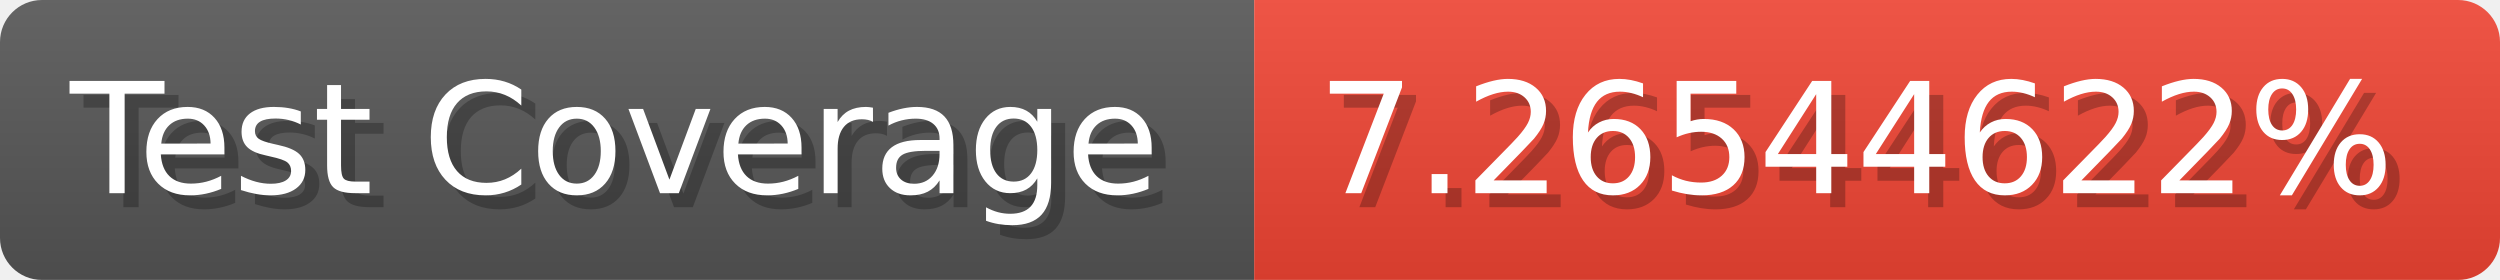
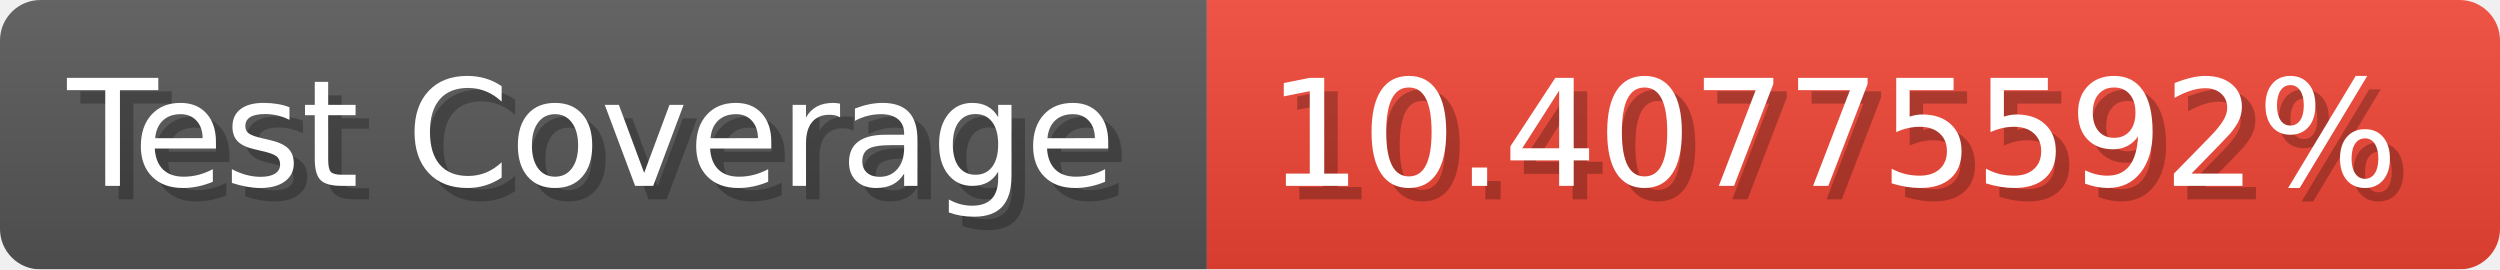
- <svg xmlns="http://www.w3.org/2000/svg" width="178.6" height="20" viewBox="0 0 1786 200" role="img" aria-label="Test Coverage: 7.26544622%">
+ <svg xmlns="http://www.w3.org/2000/svg" width="185.6" height="20" viewBox="0 0 1856 200" role="img" aria-label="Test Coverage: 10.40775592%">
  <linearGradient id="a" x2="0" y2="100%">
    <stop offset="0" stop-opacity=".1" stop-color="#EEE" />
    <stop offset="1" stop-opacity=".1" />
  </linearGradient>
  <mask id="m">
-     <rect width="1786" height="200" rx="30" fill="#FFF" />
+     <rect width="1856" height="200" rx="30" fill="#FFF" />
  </mask>
  <g mask="url(#m)">
    <rect width="896" height="200" fill="#555" />
-     <rect width="890" height="200" fill="#E43" x="896" />
-     <rect width="1786" height="200" fill="url(#a)" />
+     <rect width="960" height="200" fill="#E43" x="896" />
+     <rect width="1856" height="200" fill="url(#a)" />
  </g>
  <g aria-hidden="true" fill="#fff" text-anchor="start" font-family="Verdana,DejaVu Sans,sans-serif" font-size="110">
    <text x="60" y="148" textLength="796" fill="#000" opacity="0.25">Test Coverage</text>
    <text x="50" y="138" textLength="796">Test Coverage</text>
-     <text x="951" y="148" textLength="790" fill="#000" opacity="0.25">7.26544622%</text>
-     <text x="941" y="138" textLength="790">7.26544622%</text>
+     <text x="951" y="148" textLength="860" fill="#000" opacity="0.25">10.40775592%</text>
+     <text x="941" y="138" textLength="860">10.40775592%</text>
  </g>
</svg>
